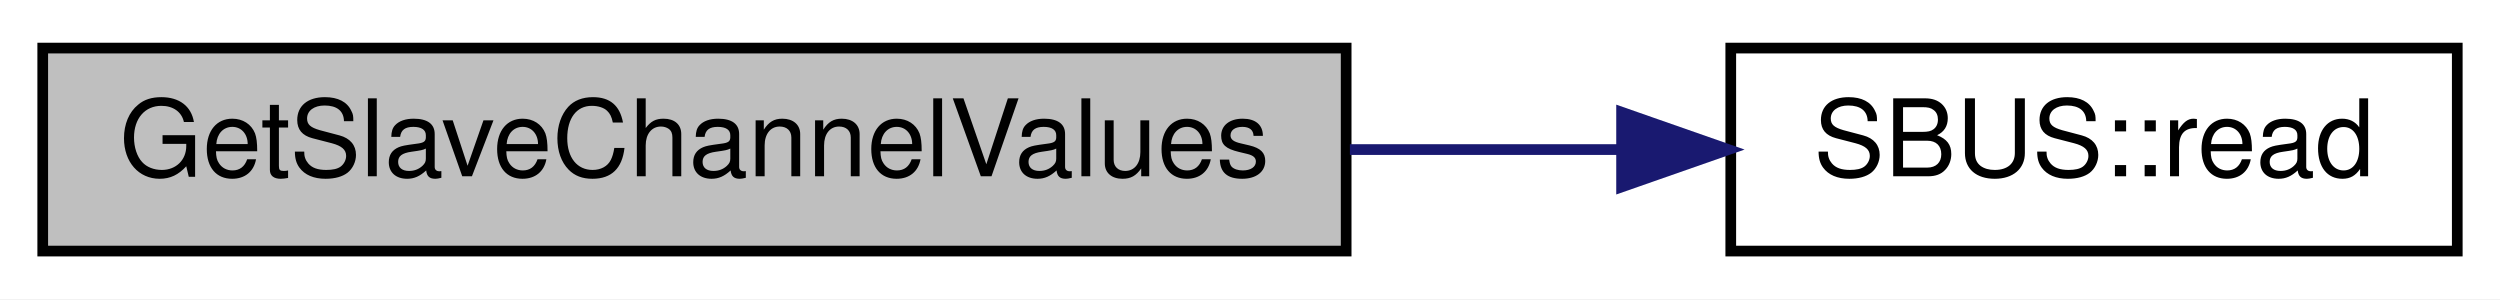
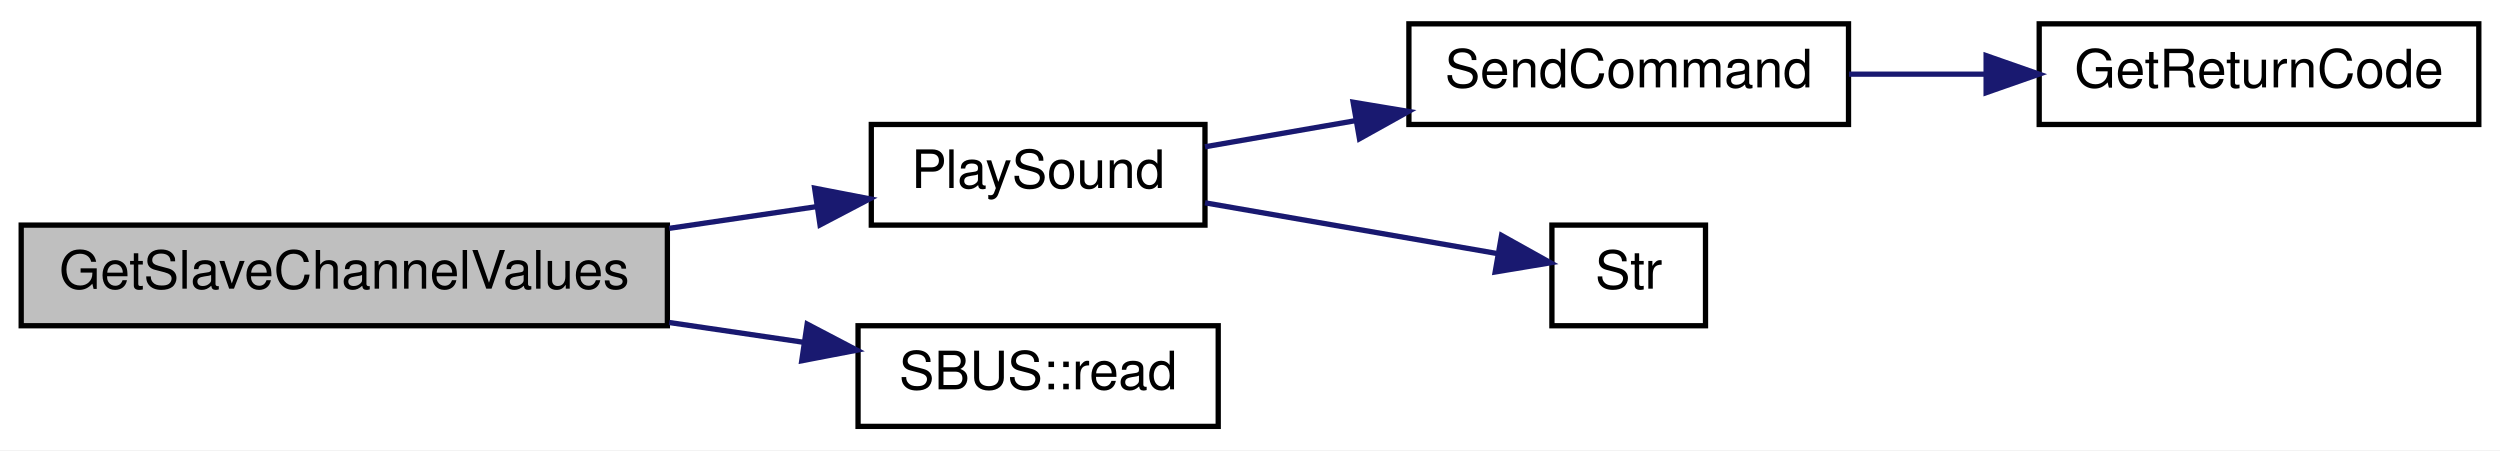
- <svg xmlns="http://www.w3.org/2000/svg" xmlns:xlink="http://www.w3.org/1999/xlink" width="234pt" height="28pt" viewBox="0.00 0.00 234.00 28.00">
-   <g id="graph0" class="graph" transform="scale(1 1) rotate(0) translate(4 24)">
-     <polygon fill="white" stroke="transparent" points="-4,4 -4,-24 230,-24 230,4 -4,4" />
+ <svg xmlns="http://www.w3.org/2000/svg" xmlns:xlink="http://www.w3.org/1999/xlink" width="472pt" height="85pt" viewBox="0.00 0.00 472.00 85.00">
+   <g id="graph0" class="graph" transform="scale(1 1) rotate(0) translate(4 81)">
+     <polygon fill="white" stroke="transparent" points="-4,4 -4,-81 468,-81 468,4 -4,4" />
    <g id="node1" class="node">
      <g id="a_node1">
        <a xlink:title=" ">
-           <polygon fill="#bfbfbf" stroke="black" points="0,-0.5 0,-19.5 122,-19.5 122,-0.5 0,-0.5" />
-           <text text-anchor="middle" x="61" y="-7.5" font-family="Helvetica,sans-Serif" font-size="10.00">GetSlaveChannelValues</text>
+           <polygon fill="#bfbfbf" stroke="black" points="0,-19.5 0,-38.5 122,-38.5 122,-19.5 0,-19.5" />
+           <text text-anchor="middle" x="61" y="-26.5" font-family="Helvetica,sans-Serif" font-size="10.00">GetSlaveChannelValues</text>
        </a>
      </g>
    </g>
    <g id="node2" class="node">
      <g id="a_node2">
+         <a xlink:href="_transmitter_code_2src_2main_8cpp.html#aa490b4664b0a4498d53b30b82287d5df" target="_top" xlink:title=" ">
+           <polygon fill="white" stroke="black" points="160.5,-38.5 160.5,-57.5 223.5,-57.5 223.5,-38.5 160.5,-38.5" />
+           <text text-anchor="middle" x="192" y="-45.5" font-family="Helvetica,sans-Serif" font-size="10.00">PlaySound</text>
+         </a>
+       </g>
+     </g>
+     <g id="edge1" class="edge">
+       <path fill="none" stroke="midnightblue" d="M122.35,-37.89C131.77,-39.28 141.32,-40.68 150.17,-41.99" />
+       <polygon fill="midnightblue" stroke="midnightblue" points="149.8,-45.47 160.2,-43.46 150.82,-38.54 149.8,-45.47" />
+     </g>
+     <g id="node6" class="node">
+       <g id="a_node6">
        <a xlink:href="class_s_b_u_s.html#a44376d88b040d2cdf85f1a6d93633935" target="_top" xlink:title=" ">
          <polygon fill="white" stroke="black" points="158,-0.5 158,-19.5 226,-19.5 226,-0.5 158,-0.5" />
          <text text-anchor="middle" x="192" y="-7.5" font-family="Helvetica,sans-Serif" font-size="10.00">SBUS::read</text>
        </a>
      </g>
    </g>
-     <g id="edge1" class="edge">
-       <path fill="none" stroke="midnightblue" d="M122.35,-10C130.92,-10 139.6,-10 147.76,-10" />
-       <polygon fill="midnightblue" stroke="midnightblue" points="147.78,-13.5 157.78,-10 147.78,-6.5 147.78,-13.5" />
+     <g id="edge5" class="edge">
+       <path fill="none" stroke="midnightblue" d="M122.35,-20.11C130.92,-18.85 139.6,-17.57 147.76,-16.37" />
+       <polygon fill="midnightblue" stroke="midnightblue" points="148.39,-19.81 157.78,-14.89 147.37,-12.89 148.39,-19.81" />
+     </g>
+     <g id="node3" class="node">
+       <g id="a_node3">
+         <a xlink:href="_transmitter_code_2src_2main_8cpp.html#aecac2f0c289f02ef3c92b85be82eacac" target="_top" xlink:title=" ">
+           <polygon fill="white" stroke="black" points="262,-57.5 262,-76.5 345,-76.5 345,-57.5 262,-57.5" />
+           <text text-anchor="middle" x="303.5" y="-64.5" font-family="Helvetica,sans-Serif" font-size="10.00">SendCommand</text>
+         </a>
+       </g>
+     </g>
+     <g id="edge2" class="edge">
+       <path fill="none" stroke="midnightblue" d="M223.5,-53.29C232.33,-54.82 242.22,-56.54 251.92,-58.22" />
+       <polygon fill="midnightblue" stroke="midnightblue" points="251.47,-61.7 261.93,-59.96 252.67,-54.8 251.47,-61.7" />
+     </g>
+     <g id="node5" class="node">
+       <g id="a_node5">
+         <a xlink:href="_transmitter_code_2src_2main_8cpp.html#a590a9174319918d7e3d7baca323fcf26" target="_top" xlink:title=" ">
+           <polygon fill="white" stroke="black" points="289,-19.5 289,-38.5 318,-38.5 318,-19.5 289,-19.5" />
+           <text text-anchor="middle" x="303.5" y="-26.5" font-family="Helvetica,sans-Serif" font-size="10.00">Str</text>
+         </a>
+       </g>
+     </g>
+     <g id="edge4" class="edge">
+       <path fill="none" stroke="midnightblue" d="M223.5,-42.71C240.88,-39.69 262.34,-35.97 278.51,-33.16" />
+       <polygon fill="midnightblue" stroke="midnightblue" points="279.49,-36.55 288.74,-31.39 278.29,-29.65 279.49,-36.55" />
+     </g>
+     <g id="node4" class="node">
+       <g id="a_node4">
+         <a xlink:href="_transmitter_code_2src_2main_8cpp.html#a43937dd3d9c795271fd9c3eb3c6b6410" target="_top" xlink:title=" ">
+           <polygon fill="white" stroke="black" points="381,-57.5 381,-76.5 464,-76.5 464,-57.5 381,-57.5" />
+           <text text-anchor="middle" x="422.5" y="-64.5" font-family="Helvetica,sans-Serif" font-size="10.00">GetReturnCode</text>
+         </a>
+       </g>
+     </g>
+     <g id="edge3" class="edge">
+       <path fill="none" stroke="midnightblue" d="M345.09,-67C353.35,-67 362.14,-67 370.7,-67" />
+       <polygon fill="midnightblue" stroke="midnightblue" points="370.98,-70.5 380.98,-67 370.98,-63.5 370.98,-70.5" />
    </g>
  </g>
</svg>
